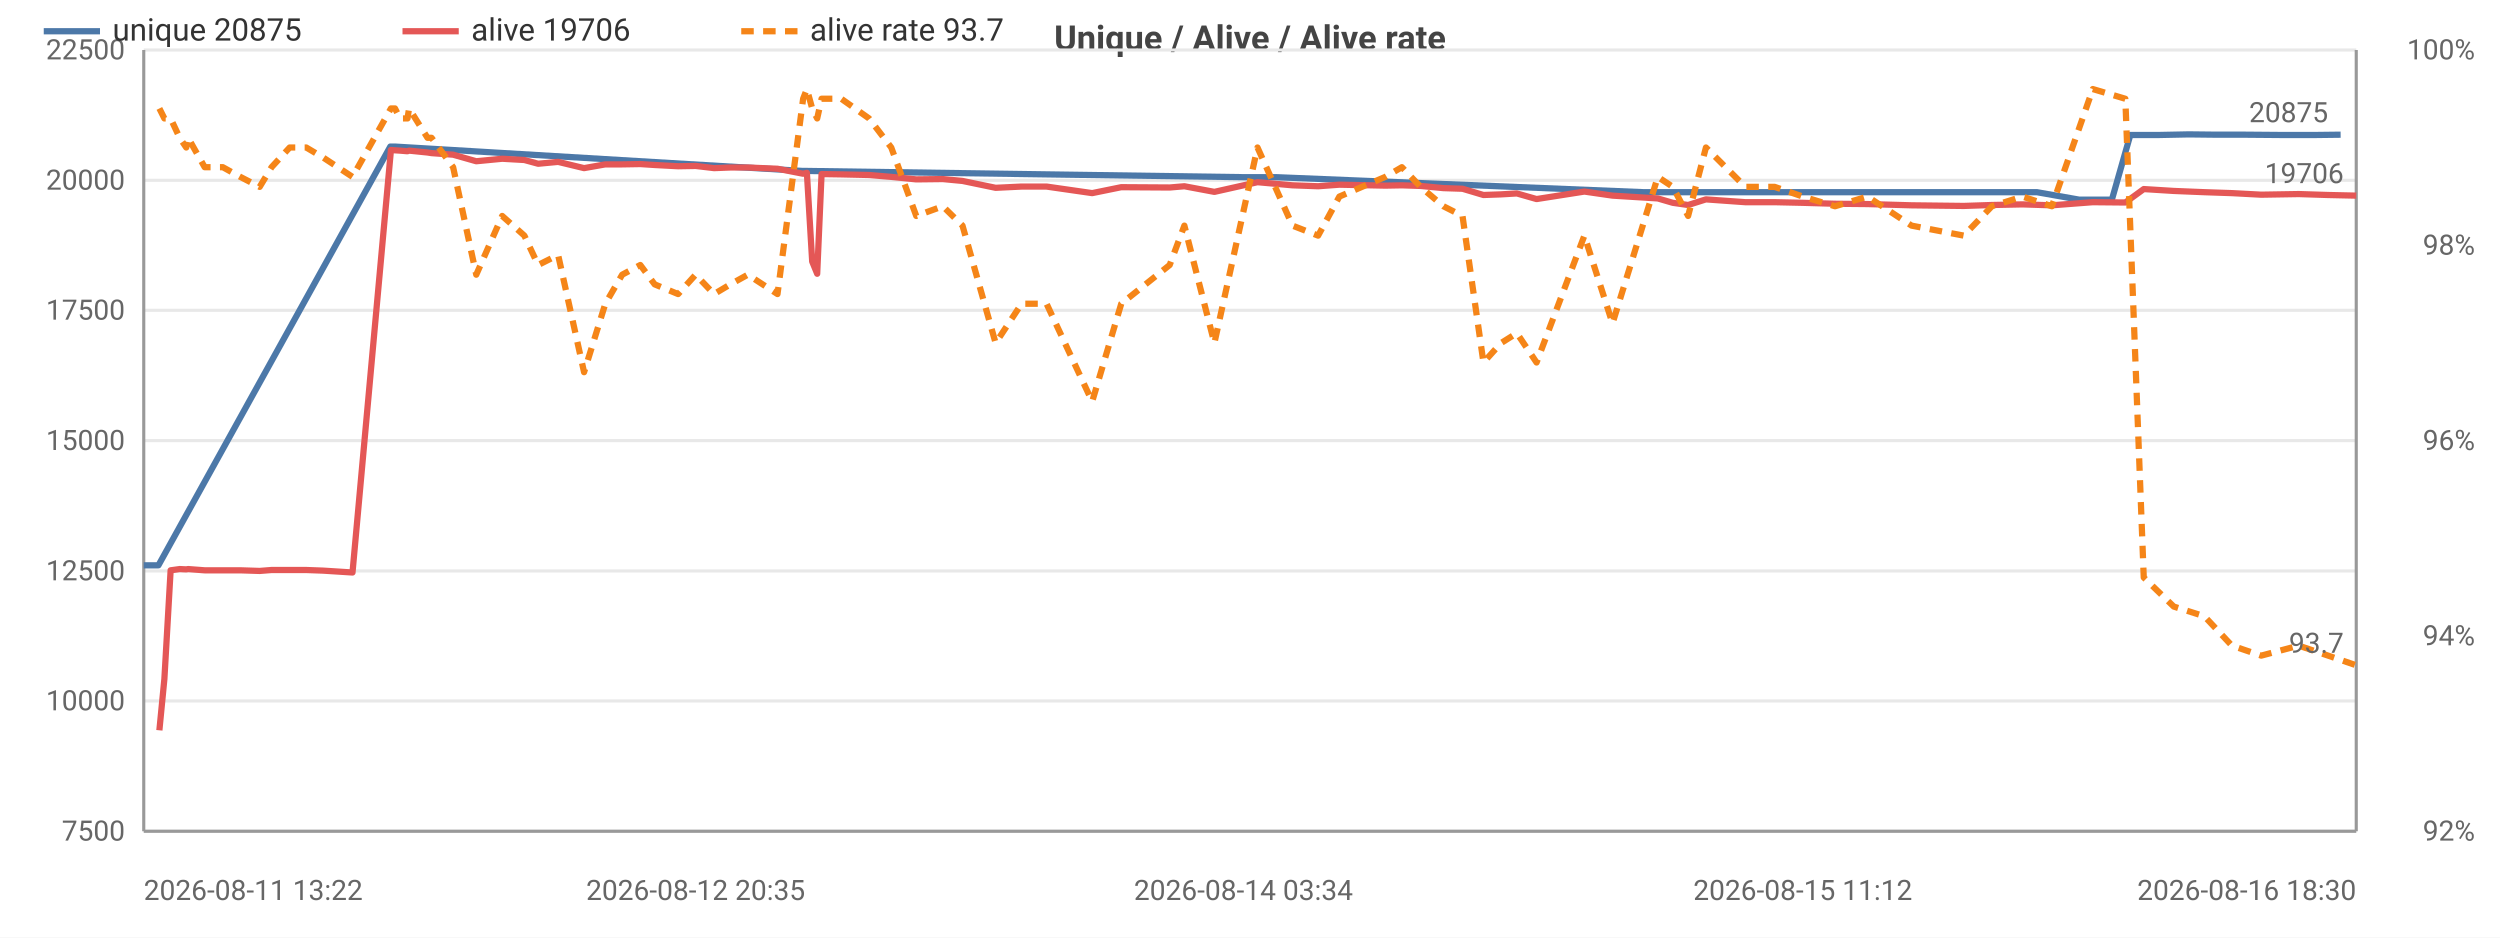
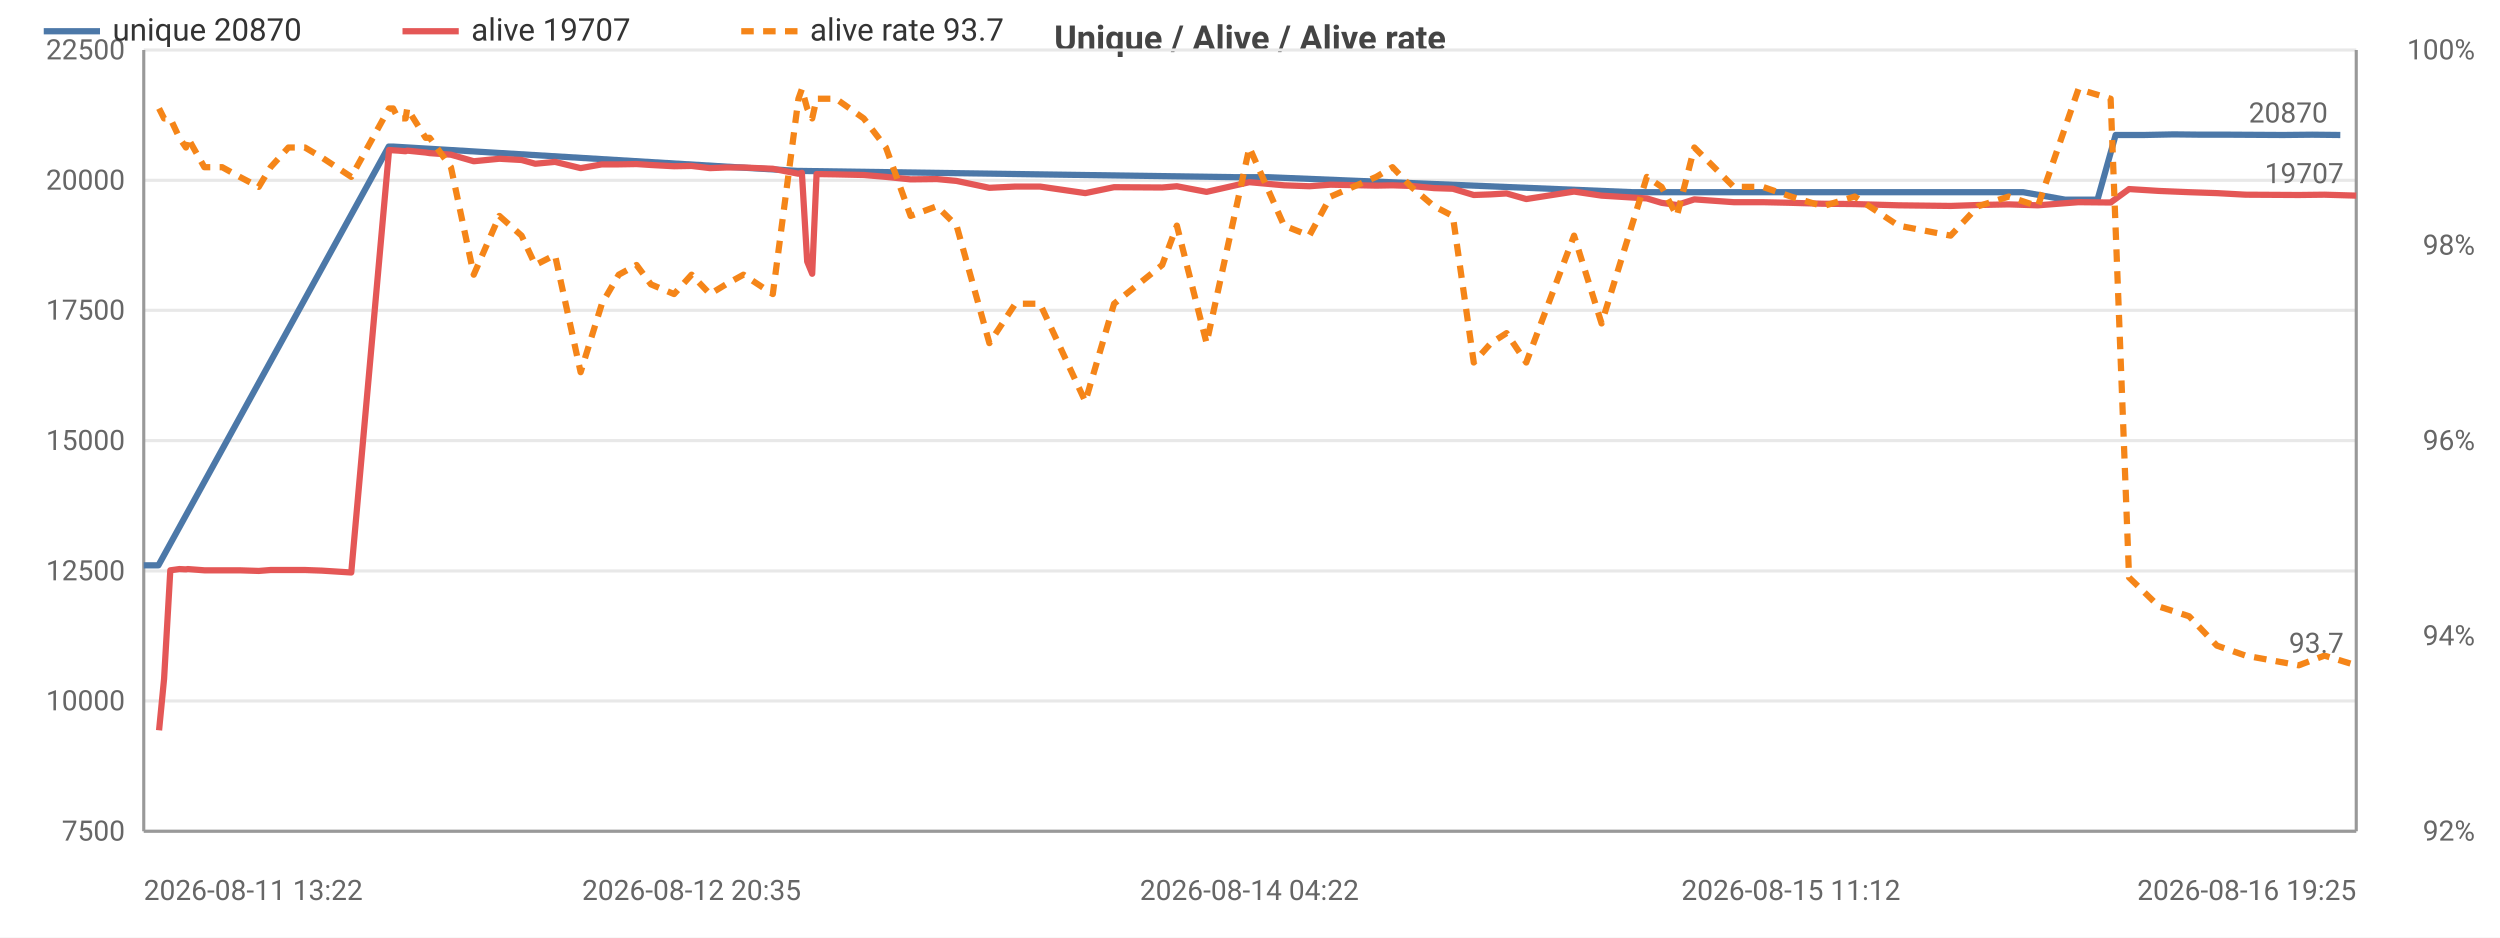
<svg xmlns="http://www.w3.org/2000/svg" width="800" height="300" viewBox="0 0 800 300">
  <rect width="800" height="300" fill="#ffffff" />
  <style>text{font-family:system-ui,-apple-system,'Segoe UI',Roboto,sans-serif}.g{stroke:#e8e8e8;stroke-width:1}.a{stroke:#999;stroke-width:1}.t{font-size:9px;fill:#666}.m{font-size:9px;text-anchor:middle;fill:#666}.e{font-size:9px;text-anchor:end;fill:#666}.l{font-size:10px;fill:#333}.tt{font-size:11px;font-weight:600;text-anchor:middle;fill:#444}</style>
  <text class="tt" x="400.0" y="16">Unique / Alive / Alive rate</text>
  <line class="g" x1="46" y1="266" x2="754" y2="266" />
  <text class="e" x="40" y="269">7500</text>
  <line class="g" x1="46" y1="224.3" x2="754" y2="224.3" />
  <text class="e" x="40" y="227.3">10000</text>
  <line class="g" x1="46" y1="182.7" x2="754" y2="182.7" />
  <text class="e" x="40" y="185.7">12500</text>
  <line class="g" x1="46" y1="141" x2="754" y2="141" />
  <text class="e" x="40" y="144">15000</text>
  <line class="g" x1="46" y1="99.3" x2="754" y2="99.3" />
  <text class="e" x="40" y="102.3">17500</text>
  <line class="g" x1="46" y1="57.7" x2="754" y2="57.7" />
  <text class="e" x="40" y="60.7">20000</text>
  <line class="g" x1="46" y1="16" x2="754" y2="16" />
  <text class="e" x="40" y="19">22500</text>
  <text class="e" x="792" y="269">92%</text>
  <text class="e" x="792" y="206.5">94%</text>
  <text class="e" x="792" y="144">96%</text>
  <text class="e" x="792" y="81.5">98%</text>
  <text class="e" x="792" y="19">100%</text>
  <line class="a" x1="754" y1="16" x2="754" y2="266" />
  <line class="a" x1="46" y1="16" x2="46" y2="266" />
  <line class="a" x1="46" y1="266" x2="754" y2="266" />
-   <polyline fill="none" stroke="#4c78a8" stroke-width="2" stroke-linejoin="round" points="46,180.9 50.7,180.9 124.9,46.9 126.3,46.9 256.8,54.7 258.0,54.7 397.9,56.7 408.4,56.7 525.9,61.5 531.5,61.5 623.3,61.5 633.6,61.5 642.2,61.5 651.8,61.5 665.4,63.9 675.8,63.9 681.7,43.2 690.7,43.2 700.4,43.0 709.3,43.1 718.5,43.1 730.4,43.2 740.7,43.2 749.0,43.1" />
+   <polyline fill="none" stroke="#4c78a8" stroke-width="2" stroke-linejoin="round" points="46,180.9 50.7,180.9 124.4,46.9 125.7,46.9 255.3,54.7 256.4,54.7 395.3,56.7 405.8,56.7 522.4,61.5 527.9,61.5 619.1,61.5 629.3,61.5 637.9,61.5 647.4,61.5 660.9,63.9 671.2,63.9 677.0,43.2 686.0,43.2 695.6,43.0 704.5,43.1 713.6,43.1 730.6,43.2 739.9,43.1 748.9,43.2" />
  <circle cx="46" cy="180.9" r="4" fill="transparent" />
  <circle cx="50.7" cy="180.9" r="4" fill="transparent" />
-   <circle cx="124.9" cy="46.9" r="4" fill="transparent" />
-   <circle cx="256.8" cy="54.7" r="4" fill="transparent" />
-   <circle cx="258.0" cy="54.7" r="4" fill="transparent" />
-   <circle cx="397.9" cy="56.7" r="4" fill="transparent" />
-   <circle cx="408.4" cy="56.7" r="4" fill="transparent" />
-   <circle cx="525.9" cy="61.5" r="4" fill="transparent" />
-   <circle cx="623.3" cy="61.5" r="4" fill="transparent" />
-   <circle cx="633.6" cy="61.5" r="4" fill="transparent" />
-   <circle cx="642.2" cy="61.5" r="4" fill="transparent" />
-   <circle cx="651.8" cy="61.5" r="4" fill="transparent" />
-   <circle cx="675.8" cy="63.9" r="4" fill="transparent" />
-   <circle cx="681.7" cy="43.2" r="4" fill="transparent" />
-   <circle cx="690.7" cy="43.2" r="4" fill="transparent" />
-   <circle cx="700.4" cy="43.0" r="4" fill="transparent" />
-   <circle cx="709.3" cy="43.1" r="4" fill="transparent" />
-   <circle cx="730.4" cy="43.2" r="4" fill="transparent" />
-   <circle cx="740.7" cy="43.2" r="4" fill="transparent" />
-   <circle cx="749.0" cy="43.1" r="4" fill="transparent" />
-   <text class="t" x="745.0" y="39.1" text-anchor="end" fill="#4c78a8">20875</text>
-   <polyline fill="none" stroke="#e45756" stroke-width="2" stroke-linejoin="round" points="51.0,233.7 52.6,217.3 54.6,182.5 57.5,182.1 59.6,182.2 60.2,182.1 65.5,182.5 71.3,182.5 76.9,182.5 83.1,182.7 86.9,182.4 92.7,182.4 98.0,182.4 103.4,182.6 112.8,183.2 125.1,48.0 126.4,48.1 128.0,48.2 130.4,48.4 130.9,48.2 136.8,48.8 138.1,49.0 145.0,49.5 152.4,51.6 160.7,50.8 167.8,51.2 172.2,52.4 178.6,51.8 186.9,53.8 193.7,52.6 199.1,52.6 204.9,52.5 209.5,52.8 217.0,53.2 222.6,53.1 228.5,53.8 233.7,53.6 239.3,53.6 248.8,54.0 257.0,55.6 258.2,55.3 259.9,83.7 261.5,87.6 262.9,55.7 269.2,55.8 278.1,56.0 285.2,56.6 293.2,57.4 301.7,57.3 308.0,57.9 318.6,60.1 326.9,59.7 334.9,59.7 349.5,61.8 358.8,59.9 374.3,60.0 379.0,59.6 388.6,61.4 402.4,58.3 413.6,59.3 421.8,59.6 428.6,59.1 443.3,59.4 448.6,59.3 454.6,59.5 461.9,60.2 468.0,60.4 474.7,62.4 480.3,62.2 485.4,61.9 491.7,63.7 507.0,61.3 516.0,62.6 530.5,63.5 535.3,64.9 540.2,65.6 545.9,63.8 558.5,64.7 567.9,64.7 576.9,64.9 587.2,65.2 597.6,65.3 611.7,65.7 628.4,65.9 637.4,65.6 647.2,65.4 656.6,65.7 669.7,64.7 680.1,64.8 686.0,60.5 695.6,61.1 705.4,61.5 714.2,61.8 723.6,62.3 735.6,62.1 745.0,62.4 754,62.6" />
-   <circle cx="51.0" cy="233.7" r="4" fill="transparent" />
-   <circle cx="60.2" cy="182.1" r="4" fill="transparent" />
-   <circle cx="86.9" cy="182.4" r="4" fill="transparent" />
-   <circle cx="125.1" cy="48.0" r="4" fill="transparent" />
-   <circle cx="136.8" cy="48.8" r="4" fill="transparent" />
-   <circle cx="167.8" cy="51.2" r="4" fill="transparent" />
-   <circle cx="199.1" cy="52.6" r="4" fill="transparent" />
-   <circle cx="228.5" cy="53.8" r="4" fill="transparent" />
-   <circle cx="258.2" cy="55.3" r="4" fill="transparent" />
-   <circle cx="278.1" cy="56.0" r="4" fill="transparent" />
-   <circle cx="326.9" cy="59.7" r="4" fill="transparent" />
-   <circle cx="379.0" cy="59.6" r="4" fill="transparent" />
-   <circle cx="428.6" cy="59.1" r="4" fill="transparent" />
-   <circle cx="468.0" cy="60.4" r="4" fill="transparent" />
-   <circle cx="507.0" cy="61.3" r="4" fill="transparent" />
-   <circle cx="545.9" cy="63.8" r="4" fill="transparent" />
-   <circle cx="597.6" cy="65.3" r="4" fill="transparent" />
-   <circle cx="656.6" cy="65.7" r="4" fill="transparent" />
-   <circle cx="705.4" cy="61.5" r="4" fill="transparent" />
+   <circle cx="124.4" cy="46.9" r="4" fill="transparent" />
+   <circle cx="255.3" cy="54.7" r="4" fill="transparent" />
+   <circle cx="256.4" cy="54.7" r="4" fill="transparent" />
+   <circle cx="395.3" cy="56.7" r="4" fill="transparent" />
+   <circle cx="405.8" cy="56.7" r="4" fill="transparent" />
+   <circle cx="522.4" cy="61.5" r="4" fill="transparent" />
+   <circle cx="619.1" cy="61.5" r="4" fill="transparent" />
+   <circle cx="629.3" cy="61.5" r="4" fill="transparent" />
+   <circle cx="637.9" cy="61.5" r="4" fill="transparent" />
+   <circle cx="647.4" cy="61.5" r="4" fill="transparent" />
+   <circle cx="671.2" cy="63.9" r="4" fill="transparent" />
+   <circle cx="677.0" cy="43.2" r="4" fill="transparent" />
+   <circle cx="686.0" cy="43.2" r="4" fill="transparent" />
+   <circle cx="695.6" cy="43.0" r="4" fill="transparent" />
+   <circle cx="704.5" cy="43.1" r="4" fill="transparent" />
+   <circle cx="730.6" cy="43.2" r="4" fill="transparent" />
+   <circle cx="739.9" cy="43.1" r="4" fill="transparent" />
+   <circle cx="748.9" cy="43.2" r="4" fill="transparent" />
+   <text class="t" x="744.9" y="39.2" text-anchor="end" fill="#4c78a8">20870</text>
+   <polyline fill="none" stroke="#e45756" stroke-width="2" stroke-linejoin="round" points="50.9,233.7 52.5,217.3 54.5,182.5 57.4,182.1 59.5,182.2 60.1,182.1 65.4,182.5 71.1,182.5 76.7,182.5 82.8,182.7 86.6,182.4 92.3,182.4 97.6,182.4 103.0,182.6 112.4,183.2 124.5,48.0 125.8,48.1 127.4,48.2 129.8,48.4 130.3,48.2 136.2,48.8 137.5,49.0 144.3,49.5 151.6,51.6 159.8,50.8 166.9,51.2 171.3,52.4 177.6,51.8 185.8,53.8 192.6,52.6 198.0,52.6 203.7,52.5 208.3,52.8 215.7,53.2 221.3,53.1 227.2,53.8 232.3,53.6 237.9,53.6 247.3,54.0 255.5,55.6 256.6,55.3 258.3,83.7 259.9,87.6 261.3,55.7 267.5,55.8 276.4,56.0 283.5,56.6 291.4,57.4 299.8,57.3 306.1,57.9 316.6,60.1 324.9,59.7 332.8,59.7 347.3,61.8 356.5,59.9 371.9,60.0 376.6,59.6 386.1,61.4 399.8,58.3 410.9,59.3 419.0,59.6 425.8,59.1 440.4,59.4 445.6,59.3 451.6,59.5 458.9,60.2 464.9,60.4 471.6,62.4 477.1,62.2 482.1,61.9 488.4,63.7 503.7,61.3 512.5,62.6 527.0,63.5 531.7,64.9 536.6,65.6 542.2,63.8 554.8,64.7 564.1,64.7 573.1,64.9 583.3,65.2 593.5,65.3 607.5,65.7 624.2,65.9 633.0,65.6 642.8,65.4 652.1,65.7 665.1,64.7 675.4,64.8 681.3,60.5 690.9,61.1 700.5,61.5 709.4,61.8 718.6,62.3 735.6,62.4 743.8,62.3 754,62.6" />
+   <circle cx="50.9" cy="233.7" r="4" fill="transparent" />
+   <circle cx="60.1" cy="182.1" r="4" fill="transparent" />
+   <circle cx="86.6" cy="182.4" r="4" fill="transparent" />
+   <circle cx="124.5" cy="48.0" r="4" fill="transparent" />
+   <circle cx="136.2" cy="48.8" r="4" fill="transparent" />
+   <circle cx="166.9" cy="51.2" r="4" fill="transparent" />
+   <circle cx="198.0" cy="52.6" r="4" fill="transparent" />
+   <circle cx="227.2" cy="53.8" r="4" fill="transparent" />
+   <circle cx="256.6" cy="55.3" r="4" fill="transparent" />
+   <circle cx="276.4" cy="56.0" r="4" fill="transparent" />
+   <circle cx="324.9" cy="59.7" r="4" fill="transparent" />
+   <circle cx="376.6" cy="59.6" r="4" fill="transparent" />
+   <circle cx="425.8" cy="59.1" r="4" fill="transparent" />
+   <circle cx="464.9" cy="60.4" r="4" fill="transparent" />
+   <circle cx="503.7" cy="61.3" r="4" fill="transparent" />
+   <circle cx="542.2" cy="63.8" r="4" fill="transparent" />
+   <circle cx="593.5" cy="65.3" r="4" fill="transparent" />
+   <circle cx="652.1" cy="65.7" r="4" fill="transparent" />
+   <circle cx="700.5" cy="61.5" r="4" fill="transparent" />
  <circle cx="754" cy="62.6" r="4" fill="transparent" />
-   <text class="t" x="750" y="58.6" text-anchor="end" fill="#e45756">19706</text>
-   <polyline fill="none" stroke="#f58518" stroke-width="2" stroke-dasharray="4,3" stroke-linejoin="round" points="51.0,34.7 52.6,37.9 54.6,37.9 57.5,44.1 59.6,47.2 60.2,44.1 65.5,53.5 71.3,53.5 76.9,56.6 83.1,59.8 86.9,53.5 92.7,47.2 98.0,47.2 103.4,50.4 112.8,56.6 125.1,34.7 126.4,34.7 128.0,37.9 130.4,37.9 130.9,34.7 136.8,44.1 138.1,44.1 145.0,53.5 152.4,87.9 160.7,69.1 167.8,75.4 172.2,84.8 178.6,81.6 186.9,119.1 193.7,97.2 199.1,87.9 204.9,84.8 209.5,91 217.0,94.1 222.6,87.9 228.5,94.1 233.7,91 239.3,87.9 248.8,94.1 257.0,31.6 258.2,28.5 259.9,34.7 261.5,37.9 262.9,31.6 269.2,31.6 278.1,37.9 285.2,47.2 293.2,69.1 301.7,66 308.0,72.2 318.6,109.8 326.9,97.2 334.9,97.2 349.5,128.5 358.8,97.2 374.3,84.8 379.0,72.2 388.6,109.8 402.4,47.2 413.6,72.2 421.8,75.4 428.6,62.9 443.3,56.6 448.6,53.5 454.6,59.8 461.9,66 468.0,69.1 474.7,116 480.3,109.8 485.4,106.6 491.7,116 507.0,75.4 516.0,103.5 530.5,56.6 535.3,59.8 540.2,69.1 545.9,47.2 558.5,59.8 567.9,59.8 576.9,62.9 587.2,66 597.6,62.9 611.7,72.2 628.4,75.4 637.4,66 647.2,62.9 656.6,66 669.7,28.5 680.1,31.6 686.0,184.8 695.6,194.1 705.4,197.2 714.2,206.6 723.6,209.8 735.6,206.6 745.0,209.8 754,212.9" />
-   <circle cx="51.0" cy="34.7" r="4" fill="transparent" />
-   <circle cx="60.2" cy="44.1" r="4" fill="transparent" />
-   <circle cx="86.9" cy="53.5" r="4" fill="transparent" />
-   <circle cx="125.1" cy="34.7" r="4" fill="transparent" />
-   <circle cx="136.8" cy="44.1" r="4" fill="transparent" />
-   <circle cx="167.8" cy="75.4" r="4" fill="transparent" />
-   <circle cx="199.1" cy="87.9" r="4" fill="transparent" />
-   <circle cx="228.5" cy="94.1" r="4" fill="transparent" />
-   <circle cx="258.2" cy="28.5" r="4" fill="transparent" />
-   <circle cx="278.1" cy="37.9" r="4" fill="transparent" />
-   <circle cx="326.9" cy="97.2" r="4" fill="transparent" />
-   <circle cx="379.0" cy="72.2" r="4" fill="transparent" />
-   <circle cx="428.6" cy="62.9" r="4" fill="transparent" />
-   <circle cx="468.0" cy="69.1" r="4" fill="transparent" />
-   <circle cx="507.0" cy="75.4" r="4" fill="transparent" />
-   <circle cx="545.9" cy="47.2" r="4" fill="transparent" />
-   <circle cx="597.6" cy="62.9" r="4" fill="transparent" />
-   <circle cx="656.6" cy="66" r="4" fill="transparent" />
-   <circle cx="705.4" cy="197.2" r="4" fill="transparent" />
+   <text class="t" x="750" y="58.6" text-anchor="end" fill="#e45756">19707</text>
+   <polyline fill="none" stroke="#f58518" stroke-width="2" stroke-dasharray="4,3" stroke-linejoin="round" points="50.9,34.7 52.5,37.9 54.5,37.9 57.4,44.1 59.5,47.2 60.1,44.1 65.4,53.5 71.1,53.5 76.7,56.6 82.8,59.8 86.6,53.5 92.3,47.2 97.6,47.2 103.0,50.4 112.4,56.6 124.5,34.7 125.8,34.7 127.4,37.9 129.8,37.9 130.3,34.7 136.2,44.1 137.5,44.1 144.3,53.5 151.6,87.9 159.8,69.1 166.9,75.4 171.3,84.8 177.6,81.6 185.8,119.1 192.6,97.2 198.0,87.9 203.7,84.8 208.3,91 215.7,94.1 221.3,87.9 227.2,94.1 232.3,91 237.9,87.9 247.3,94.1 255.5,31.6 256.6,28.5 258.3,34.7 259.9,37.9 261.3,31.6 267.5,31.6 276.4,37.9 283.5,47.2 291.4,69.1 299.8,66 306.1,72.2 316.6,109.8 324.9,97.2 332.8,97.2 347.3,128.5 356.5,97.2 371.9,84.8 376.6,72.2 386.1,109.8 399.8,47.2 410.9,72.2 419.0,75.4 425.8,62.9 440.4,56.6 445.6,53.5 451.6,59.8 458.9,66 464.9,69.1 471.6,116 477.1,109.8 482.1,106.6 488.4,116 503.7,75.4 512.5,103.5 527.0,56.6 531.7,59.8 536.6,69.1 542.2,47.2 554.8,59.8 564.1,59.8 573.1,62.9 583.3,66 593.5,62.9 607.5,72.2 624.2,75.4 633.0,66 642.8,62.9 652.1,66 665.1,28.5 675.4,31.6 681.3,184.8 690.9,194.1 700.5,197.2 709.4,206.6 718.6,209.8 735.6,212.9 743.8,209.8 754,212.9" />
+   <circle cx="50.9" cy="34.7" r="4" fill="transparent" />
+   <circle cx="60.1" cy="44.1" r="4" fill="transparent" />
+   <circle cx="86.6" cy="53.5" r="4" fill="transparent" />
+   <circle cx="124.5" cy="34.7" r="4" fill="transparent" />
+   <circle cx="136.2" cy="44.1" r="4" fill="transparent" />
+   <circle cx="166.9" cy="75.4" r="4" fill="transparent" />
+   <circle cx="198.0" cy="87.9" r="4" fill="transparent" />
+   <circle cx="227.2" cy="94.1" r="4" fill="transparent" />
+   <circle cx="256.6" cy="28.5" r="4" fill="transparent" />
+   <circle cx="276.4" cy="37.9" r="4" fill="transparent" />
+   <circle cx="324.9" cy="97.2" r="4" fill="transparent" />
+   <circle cx="376.6" cy="72.2" r="4" fill="transparent" />
+   <circle cx="425.8" cy="62.9" r="4" fill="transparent" />
+   <circle cx="464.9" cy="69.1" r="4" fill="transparent" />
+   <circle cx="503.7" cy="75.4" r="4" fill="transparent" />
+   <circle cx="542.2" cy="47.2" r="4" fill="transparent" />
+   <circle cx="593.5" cy="62.9" r="4" fill="transparent" />
+   <circle cx="652.1" cy="66" r="4" fill="transparent" />
+   <circle cx="700.5" cy="197.2" r="4" fill="transparent" />
  <circle cx="754" cy="212.9" r="4" fill="transparent" />
  <text class="t" x="750" y="208.9" text-anchor="end" fill="#f58518">93.7</text>
  <text class="t" x="46" y="288">2026-08-11 13:22</text>
-   <text class="m" x="222.6" y="288">2026-08-12 20:35</text>
-   <text class="m" x="397.9" y="288">2026-08-14 03:34</text>
-   <text class="m" x="576.9" y="288">2026-08-15 11:12</text>
-   <text class="e" x="754" y="288">2026-08-16 18:30</text>
+   <text class="m" x="221.3" y="288">2026-08-12 20:35</text>
+   <text class="m" x="399.8" y="288">2026-08-14 04:22</text>
+   <text class="m" x="573.1" y="288">2026-08-15 11:12</text>
+   <text class="e" x="754" y="288">2026-08-16 19:25</text>
  <line x1="14" y1="10" x2="32" y2="10" stroke="#4c78a8" stroke-width="2" />
-   <text class="l" x="36" y="13">unique 20875</text>
+   <text class="l" x="36" y="13">unique 20870</text>
  <line x1="128.8" y1="10" x2="146.8" y2="10" stroke="#e45756" stroke-width="2" />
-   <text class="l" x="150.8" y="13">alive 19706</text>
+   <text class="l" x="150.8" y="13">alive 19707</text>
  <line x1="237.2" y1="10" x2="255.2" y2="10" stroke="#f58518" stroke-width="2" stroke-dasharray="4,3" />
  <text class="l" x="259.2" y="13">alive rate 93.7</text>
</svg>
